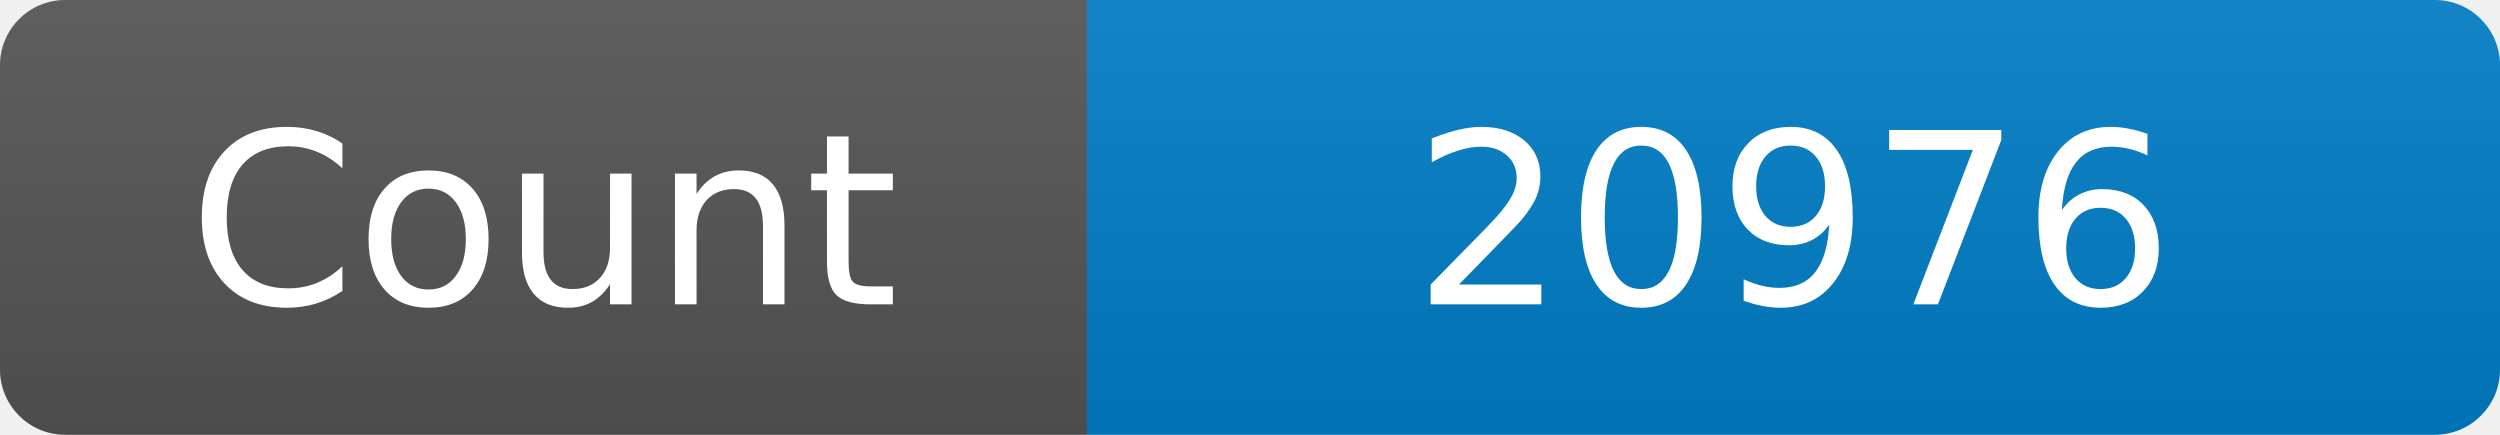
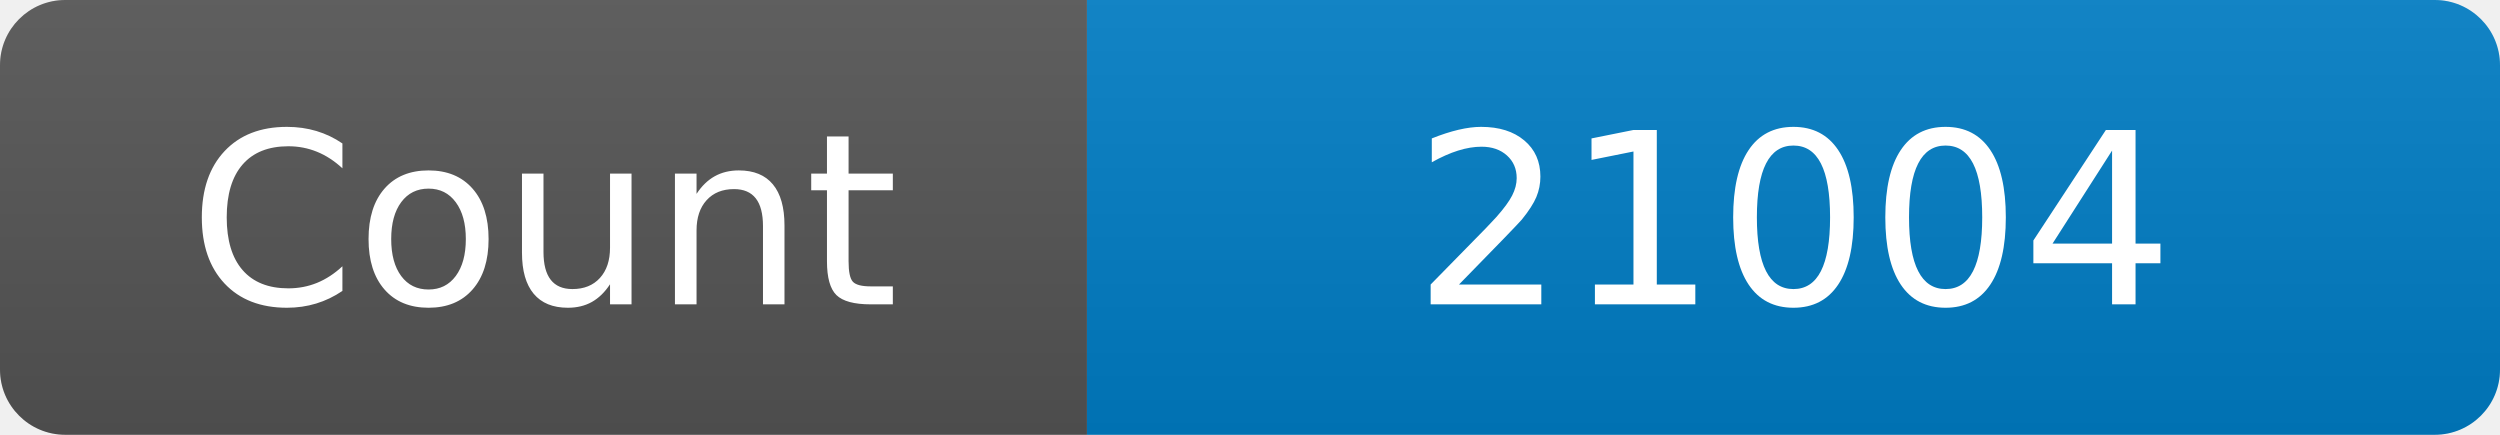
<svg xmlns="http://www.w3.org/2000/svg" width="115" height="20" role="img" aria-label="Maintained?: yes">
  <linearGradient id="s" x2="0" y2="100%">
    <stop offset="0" stop-color="#bbb" stop-opacity=".1" />
    <stop offset="1" stop-opacity=".1" />
  </linearGradient>
  <clipPath id="r">
    <rect width="115" height="20" rx="3" fill="#fff" />
  </clipPath>
  <g clip-path="url(#r)">
    <rect width="50" height="20" fill="#555" />
    <rect x="50" width="160" height="20" fill="#007ec6" />
    <rect width="115" height="20" fill="url(#s)" />
  </g>
  <g fill="#fff" text-anchor="middle" font-family="Verdana,Geneva,DejaVu Sans,sans-serif" font-size="110">
    <text x="250" y="140" transform="scale(.1)" fill="#fff">Count</text>
-     <text x="825" y="140" transform="scale(.1)" fill="#fff">20976</text>
+     <text x="825" y="140" transform="scale(.1)" fill="#fff">21004</text>
  </g>
</svg>
